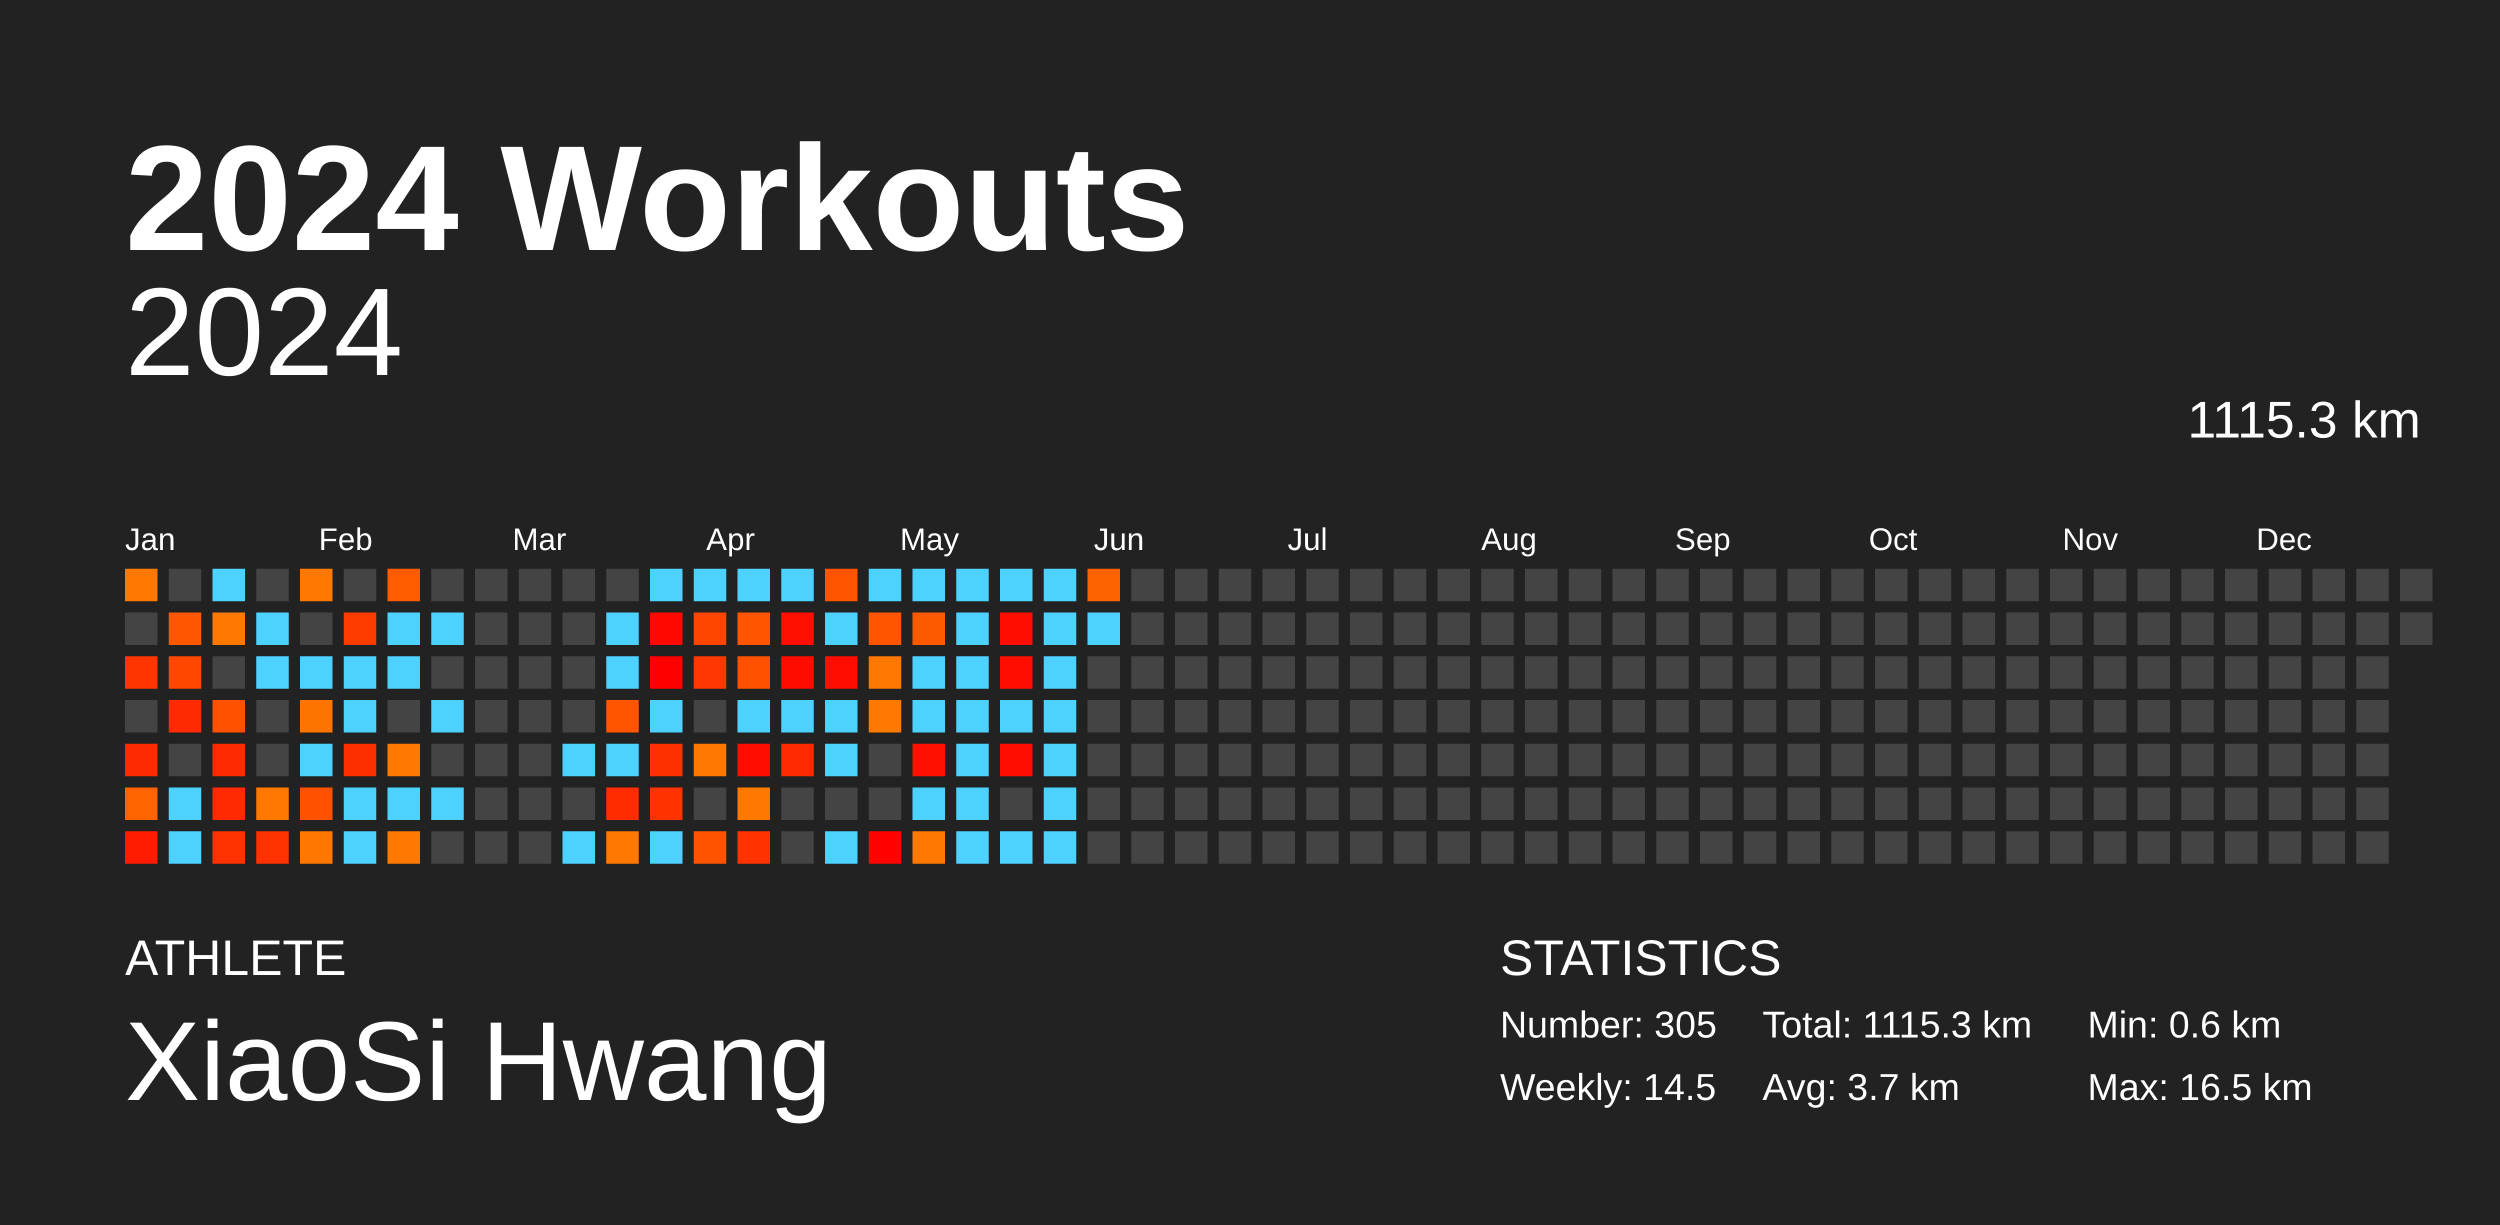
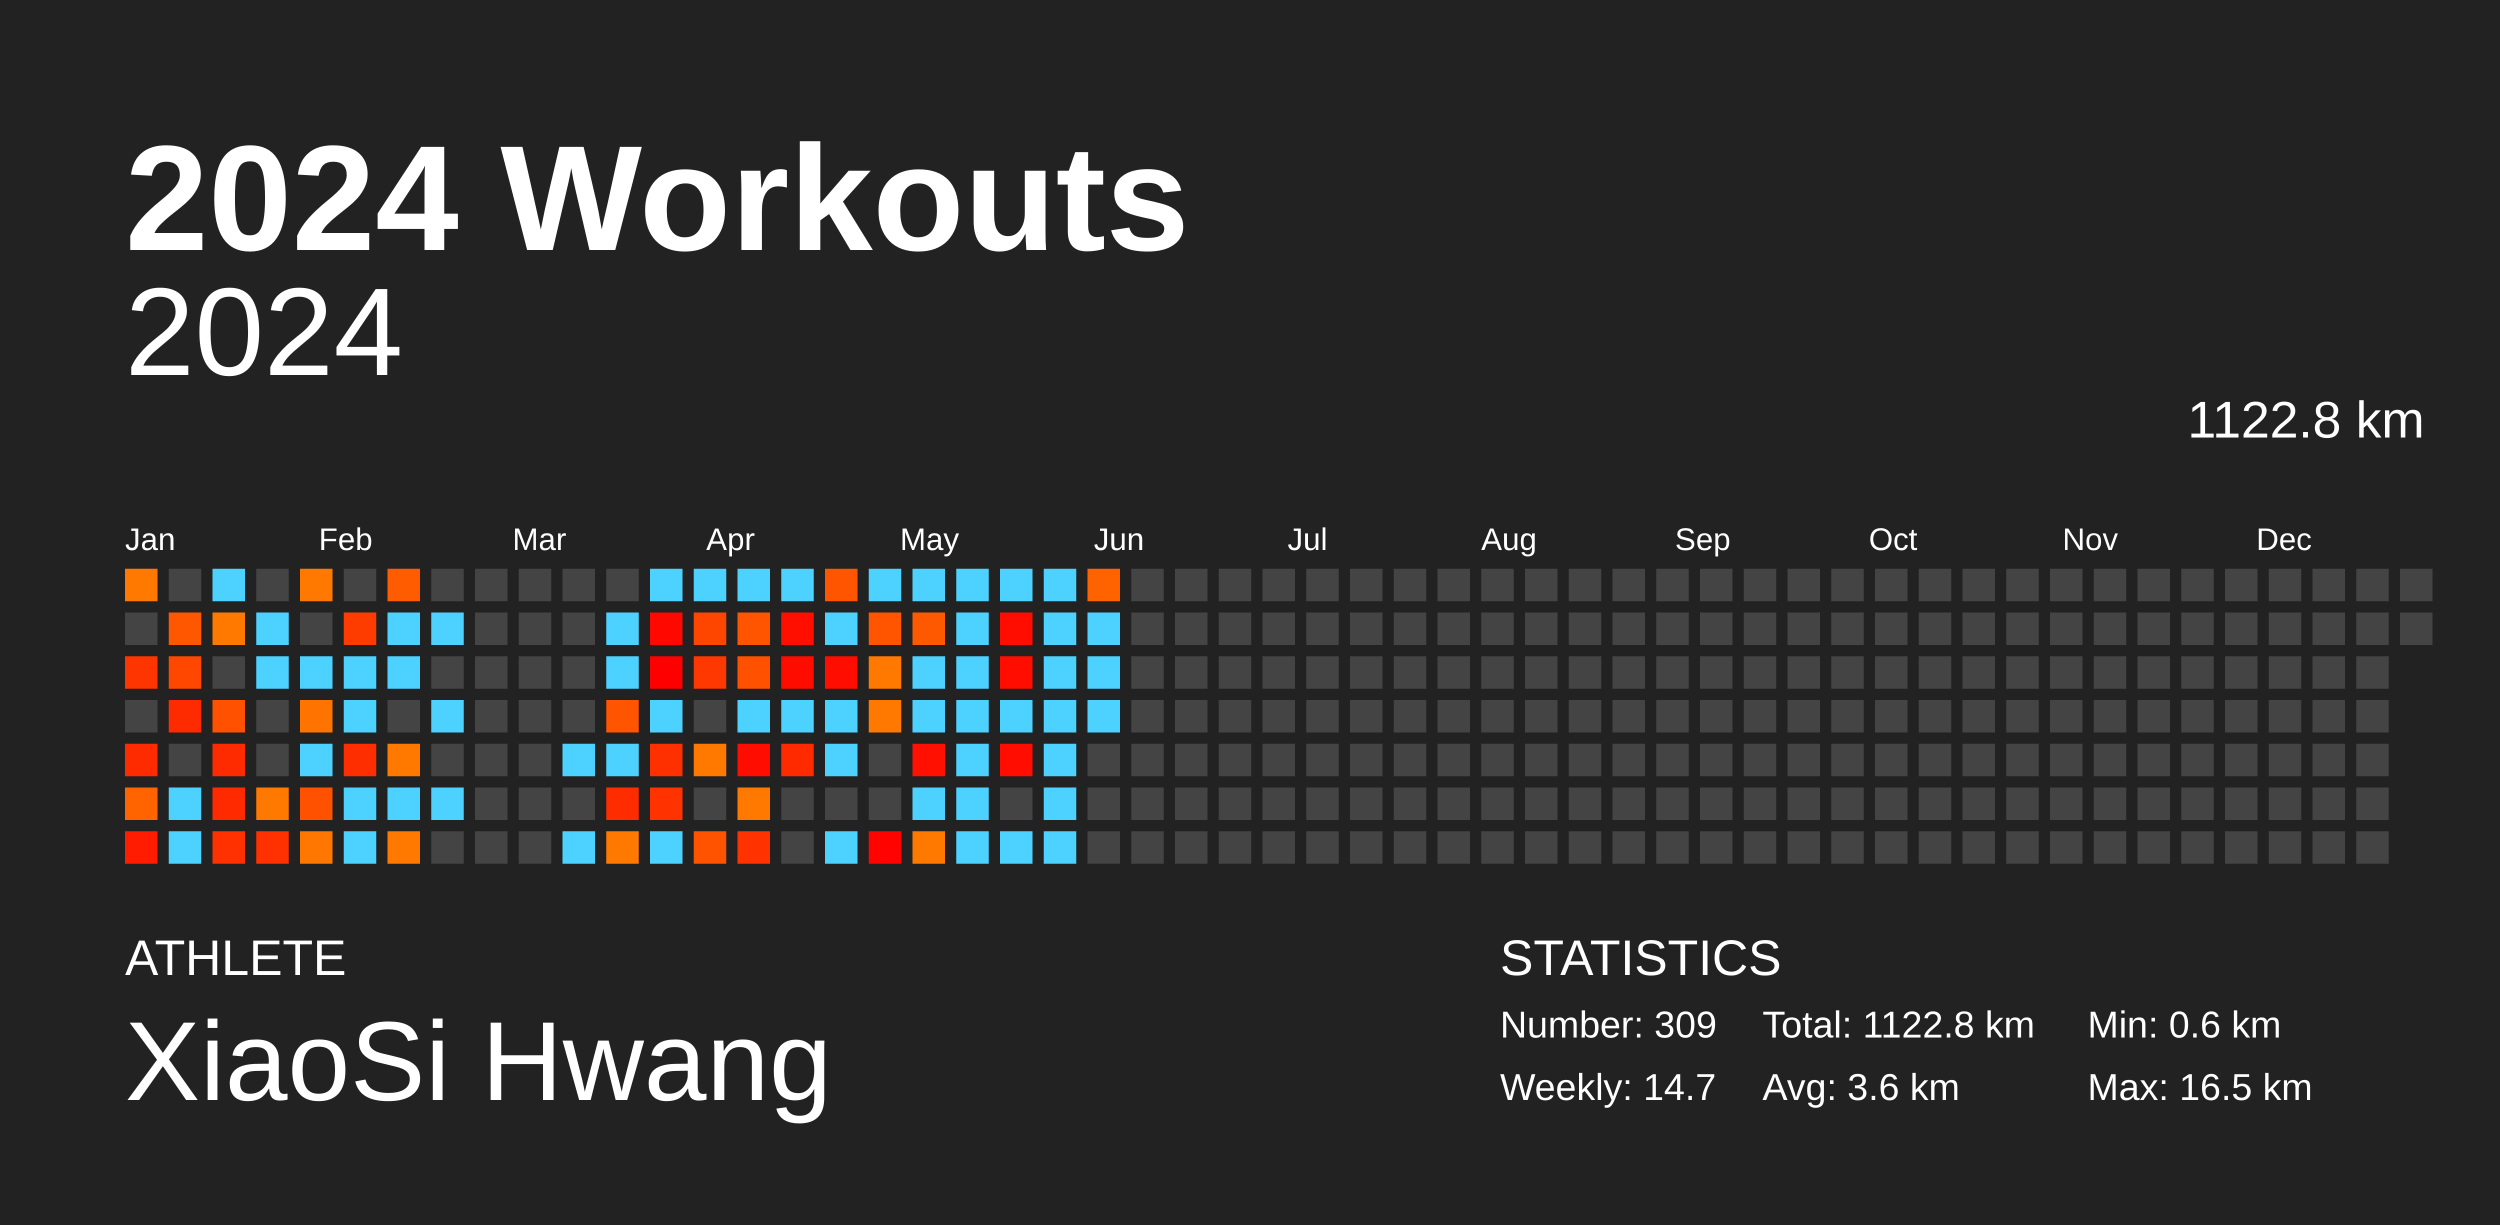
<svg xmlns="http://www.w3.org/2000/svg" baseProfile="full" height="98mm" version="1.1" viewBox="0,0,200,98" width="200mm">
  <defs />
  <rect fill="#222222" height="98" width="200" x="0" y="0" />
  <text fill="#FFFFFF" style="font-size:12px; font-family:Arial; font-weight:bold;" x="10" y="20">2024 Workouts</text>
  <text fill="#FFFFFF" style="font-size:4px; font-family:Arial" x="10" y="78">ATHLETE</text>
  <text fill="#FFFFFF" style="font-size:9px; font-family:Arial" x="10" y="88">XiaoSi Hwang</text>
  <text fill="#FFFFFF" style="font-size:4px; font-family:Arial" x="120" y="78">STATISTICS</text>
-   <text fill="#FFFFFF" style="font-size:3px; font-family:Arial" x="120" y="83">Number: 305</text>
-   <text fill="#FFFFFF" style="font-size:3px; font-family:Arial" x="120" y="88">Weekly: 14.5</text>
-   <text fill="#FFFFFF" style="font-size:3px; font-family:Arial" x="141" y="83">Total: 1115.3 km</text>
-   <text fill="#FFFFFF" style="font-size:3px; font-family:Arial" x="141" y="88">Avg: 3.7 km</text>
+   <text fill="#FFFFFF" style="font-size:3px; font-family:Arial" x="120" y="83">Number: 309</text>
+   <text fill="#FFFFFF" style="font-size:3px; font-family:Arial" x="120" y="88">Weekly: 14.7</text>
+   <text fill="#FFFFFF" style="font-size:3px; font-family:Arial" x="141" y="83">Total: 1122.8 km</text>
+   <text fill="#FFFFFF" style="font-size:3px; font-family:Arial" x="141" y="88">Avg: 3.6 km</text>
  <text fill="#FFFFFF" style="font-size:3px; font-family:Arial" x="167" y="83">Min: 0.6 km</text>
  <text fill="#FFFFFF" style="font-size:3px; font-family:Arial" x="167" y="88">Max: 16.5 km</text>
  <text alignment-baseline="hanging" fill="#FFFFFF" style="font-size:10.0px; font-family:Arial;" x="10" y="30">2024</text>
-   <text alignment-baseline="hanging" fill="#FFFFFF" style="font-size:4.125px; font-family:Arial;" x="175" y="35">1115.3 km</text>
+   <text alignment-baseline="hanging" fill="#FFFFFF" style="font-size:4.125px; font-family:Arial;" x="175" y="35">1122.8 km</text>
  <text fill="#FFFFFF" style="font-size:2.5px; font-family:Arial" x="10.0" y="44">Jan</text>
  <text fill="#FFFFFF" style="font-size:2.5px; font-family:Arial" x="25.5" y="44">Feb</text>
  <text fill="#FFFFFF" style="font-size:2.5px; font-family:Arial" x="41.0" y="44">Mar</text>
  <text fill="#FFFFFF" style="font-size:2.5px; font-family:Arial" x="56.5" y="44">Apr</text>
  <text fill="#FFFFFF" style="font-size:2.5px; font-family:Arial" x="72.0" y="44">May</text>
  <text fill="#FFFFFF" style="font-size:2.5px; font-family:Arial" x="87.5" y="44">Jun</text>
  <text fill="#FFFFFF" style="font-size:2.5px; font-family:Arial" x="103.0" y="44">Jul</text>
  <text fill="#FFFFFF" style="font-size:2.5px; font-family:Arial" x="118.5" y="44">Aug</text>
  <text fill="#FFFFFF" style="font-size:2.5px; font-family:Arial" x="134.0" y="44">Sep</text>
  <text fill="#FFFFFF" style="font-size:2.5px; font-family:Arial" x="149.5" y="44">Oct</text>
  <text fill="#FFFFFF" style="font-size:2.5px; font-family:Arial" x="165.0" y="44">Nov</text>
  <text fill="#FFFFFF" style="font-size:2.5px; font-family:Arial" x="180.5" y="44">Dec</text>
  <rect fill="#ff7900" height="2.6" width="2.6" x="10.0" y="45.5" />
  <rect fill="#444444" height="2.6" width="2.6" x="10.0" y="49.0" />
  <rect fill="#ff3500" height="2.6" width="2.6" x="10.0" y="52.5" />
  <rect fill="#444444" height="2.6" width="2.6" x="10.0" y="56.0" />
  <rect fill="#ff2b00" height="2.6" width="2.6" x="10.0" y="59.5" />
  <rect fill="#ff6400" height="2.6" width="2.6" x="10.0" y="63.0" />
  <rect fill="#ff1c00" height="2.6" width="2.6" x="10.0" y="66.5" />
  <rect fill="#444444" height="2.6" width="2.6" x="13.5" y="45.5" />
  <rect fill="#ff5600" height="2.6" width="2.6" x="13.5" y="49.0" />
  <rect fill="#ff4700" height="2.6" width="2.6" x="13.5" y="52.5" />
  <rect fill="#ff2b00" height="2.6" width="2.6" x="13.5" y="56.0" />
  <rect fill="#444444" height="2.6" width="2.6" x="13.5" y="59.5" />
  <rect fill="#4dd2ff" height="2.6" width="2.6" x="13.5" y="63.0" />
  <rect fill="#4dd2ff" height="2.6" width="2.6" x="13.5" y="66.5" />
  <rect fill="#4dd2ff" height="2.6" width="2.6" x="17.0" y="45.5" />
  <rect fill="#ff7900" height="2.6" width="2.6" x="17.0" y="49.0" />
  <rect fill="#444444" height="2.6" width="2.6" x="17.0" y="52.5" />
  <rect fill="#ff5100" height="2.6" width="2.6" x="17.0" y="56.0" />
  <rect fill="#ff2b00" height="2.6" width="2.6" x="17.0" y="59.5" />
  <rect fill="#ff2a00" height="2.6" width="2.6" x="17.0" y="63.0" />
  <rect fill="#ff3100" height="2.6" width="2.6" x="17.0" y="66.5" />
  <rect fill="#444444" height="2.6" width="2.6" x="20.5" y="45.5" />
  <rect fill="#4dd2ff" height="2.6" width="2.6" x="20.5" y="49.0" />
  <rect fill="#4dd2ff" height="2.6" width="2.6" x="20.5" y="52.5" />
  <rect fill="#444444" height="2.6" width="2.6" x="20.5" y="56.0" />
  <rect fill="#444444" height="2.6" width="2.6" x="20.5" y="59.5" />
  <rect fill="#ff7800" height="2.6" width="2.6" x="20.5" y="63.0" />
  <rect fill="#ff3100" height="2.6" width="2.6" x="20.5" y="66.5" />
  <rect fill="#ff7900" height="2.6" width="2.6" x="24.0" y="45.5" />
  <rect fill="#444444" height="2.6" width="2.6" x="24.0" y="49.0" />
  <rect fill="#4dd2ff" height="2.6" width="2.6" x="24.0" y="52.5" />
  <rect fill="#ff7300" height="2.6" width="2.6" x="24.0" y="56.0" />
  <rect fill="#4dd2ff" height="2.6" width="2.6" x="24.0" y="59.5" />
  <rect fill="#ff5100" height="2.6" width="2.6" x="24.0" y="63.0" />
  <rect fill="#ff7700" height="2.6" width="2.6" x="24.0" y="66.5" />
  <rect fill="#444444" height="2.6" width="2.6" x="27.5" y="45.5" />
  <rect fill="#ff3c00" height="2.6" width="2.6" x="27.5" y="49.0" />
  <rect fill="#4dd2ff" height="2.6" width="2.6" x="27.5" y="52.5" />
  <rect fill="#4dd2ff" height="2.6" width="2.6" x="27.5" y="56.0" />
  <rect fill="#ff2e00" height="2.6" width="2.6" x="27.5" y="59.5" />
  <rect fill="#4dd2ff" height="2.6" width="2.6" x="27.5" y="63.0" />
  <rect fill="#4dd2ff" height="2.6" width="2.6" x="27.5" y="66.5" />
  <rect fill="#ff5c00" height="2.6" width="2.6" x="31.0" y="45.5" />
  <rect fill="#4dd2ff" height="2.6" width="2.6" x="31.0" y="49.0" />
  <rect fill="#4dd2ff" height="2.6" width="2.6" x="31.0" y="52.5" />
  <rect fill="#444444" height="2.6" width="2.6" x="31.0" y="56.0" />
  <rect fill="#ff7900" height="2.6" width="2.6" x="31.0" y="59.5" />
  <rect fill="#4dd2ff" height="2.6" width="2.6" x="31.0" y="63.0" />
  <rect fill="#ff7900" height="2.6" width="2.6" x="31.0" y="66.5" />
  <rect fill="#444444" height="2.6" width="2.6" x="34.5" y="45.5" />
  <rect fill="#4dd2ff" height="2.6" width="2.6" x="34.5" y="49.0" />
  <rect fill="#444444" height="2.6" width="2.6" x="34.5" y="52.5" />
  <rect fill="#4dd2ff" height="2.6" width="2.6" x="34.5" y="56.0" />
  <rect fill="#444444" height="2.6" width="2.6" x="34.5" y="59.5" />
  <rect fill="#4dd2ff" height="2.6" width="2.6" x="34.5" y="63.0" />
  <rect fill="#444444" height="2.6" width="2.6" x="34.5" y="66.5" />
  <rect fill="#444444" height="2.6" width="2.6" x="38.0" y="45.5" />
  <rect fill="#444444" height="2.6" width="2.6" x="38.0" y="49.0" />
  <rect fill="#444444" height="2.6" width="2.6" x="38.0" y="52.5" />
  <rect fill="#444444" height="2.6" width="2.6" x="38.0" y="56.0" />
  <rect fill="#444444" height="2.6" width="2.6" x="38.0" y="59.5" />
  <rect fill="#444444" height="2.6" width="2.6" x="38.0" y="63.0" />
  <rect fill="#444444" height="2.6" width="2.6" x="38.0" y="66.5" />
  <rect fill="#444444" height="2.6" width="2.6" x="41.5" y="45.5" />
  <rect fill="#444444" height="2.6" width="2.6" x="41.5" y="49.0" />
  <rect fill="#444444" height="2.6" width="2.6" x="41.5" y="52.5" />
  <rect fill="#444444" height="2.6" width="2.6" x="41.5" y="56.0" />
  <rect fill="#444444" height="2.6" width="2.6" x="41.5" y="59.5" />
  <rect fill="#444444" height="2.6" width="2.6" x="41.5" y="63.0" />
  <rect fill="#444444" height="2.6" width="2.6" x="41.5" y="66.5" />
  <rect fill="#444444" height="2.6" width="2.6" x="45.0" y="45.5" />
  <rect fill="#444444" height="2.6" width="2.6" x="45.0" y="49.0" />
  <rect fill="#444444" height="2.6" width="2.6" x="45.0" y="52.5" />
  <rect fill="#444444" height="2.6" width="2.6" x="45.0" y="56.0" />
  <rect fill="#4dd2ff" height="2.6" width="2.6" x="45.0" y="59.5" />
  <rect fill="#444444" height="2.6" width="2.6" x="45.0" y="63.0" />
  <rect fill="#4dd2ff" height="2.6" width="2.6" x="45.0" y="66.5" />
  <rect fill="#444444" height="2.6" width="2.6" x="48.5" y="45.5" />
  <rect fill="#4dd2ff" height="2.6" width="2.6" x="48.5" y="49.0" />
  <rect fill="#4dd2ff" height="2.6" width="2.6" x="48.5" y="52.5" />
  <rect fill="#ff5400" height="2.6" width="2.6" x="48.5" y="56.0" />
  <rect fill="#4dd2ff" height="2.6" width="2.6" x="48.5" y="59.5" />
  <rect fill="#ff2c00" height="2.6" width="2.6" x="48.5" y="63.0" />
  <rect fill="#ff7900" height="2.6" width="2.6" x="48.5" y="66.5" />
  <rect fill="#4dd2ff" height="2.6" width="2.6" x="52.0" y="45.5" />
  <rect fill="#ff0800" height="2.6" width="2.6" x="52.0" y="49.0" />
  <rect fill="#ff0000" height="2.6" width="2.6" x="52.0" y="52.5" />
  <rect fill="#4dd2ff" height="2.6" width="2.6" x="52.0" y="56.0" />
  <rect fill="#ff3000" height="2.6" width="2.6" x="52.0" y="59.5" />
  <rect fill="#ff3200" height="2.6" width="2.6" x="52.0" y="63.0" />
  <rect fill="#4dd2ff" height="2.6" width="2.6" x="52.0" y="66.5" />
  <rect fill="#4dd2ff" height="2.6" width="2.6" x="55.5" y="45.5" />
  <rect fill="#ff4600" height="2.6" width="2.6" x="55.5" y="49.0" />
  <rect fill="#ff3700" height="2.6" width="2.6" x="55.5" y="52.5" />
  <rect fill="#444444" height="2.6" width="2.6" x="55.5" y="56.0" />
  <rect fill="#ff7900" height="2.6" width="2.6" x="55.5" y="59.5" />
  <rect fill="#444444" height="2.6" width="2.6" x="55.5" y="63.0" />
  <rect fill="#ff5300" height="2.6" width="2.6" x="55.5" y="66.5" />
  <rect fill="#4dd2ff" height="2.6" width="2.6" x="59.0" y="45.5" />
  <rect fill="#ff5400" height="2.6" width="2.6" x="59.0" y="49.0" />
  <rect fill="#ff5100" height="2.6" width="2.6" x="59.0" y="52.5" />
  <rect fill="#4dd2ff" height="2.6" width="2.6" x="59.0" y="56.0" />
  <rect fill="#ff0d00" height="2.6" width="2.6" x="59.0" y="59.5" />
  <rect fill="#ff7900" height="2.6" width="2.6" x="59.0" y="63.0" />
  <rect fill="#ff3200" height="2.6" width="2.6" x="59.0" y="66.5" />
  <rect fill="#4dd2ff" height="2.6" width="2.6" x="62.5" y="45.5" />
  <rect fill="#ff0f00" height="2.6" width="2.6" x="62.5" y="49.0" />
  <rect fill="#ff0c00" height="2.6" width="2.6" x="62.5" y="52.5" />
  <rect fill="#4dd2ff" height="2.6" width="2.6" x="62.5" y="56.0" />
  <rect fill="#ff2a00" height="2.6" width="2.6" x="62.5" y="59.5" />
  <rect fill="#444444" height="2.6" width="2.6" x="62.5" y="63.0" />
  <rect fill="#444444" height="2.6" width="2.6" x="62.5" y="66.5" />
  <rect fill="#ff5500" height="2.6" width="2.6" x="66.0" y="45.5" />
  <rect fill="#4dd2ff" height="2.6" width="2.6" x="66.0" y="49.0" />
  <rect fill="#ff0d00" height="2.6" width="2.6" x="66.0" y="52.5" />
  <rect fill="#4dd2ff" height="2.6" width="2.6" x="66.0" y="56.0" />
  <rect fill="#4dd2ff" height="2.6" width="2.6" x="66.0" y="59.5" />
  <rect fill="#444444" height="2.6" width="2.6" x="66.0" y="63.0" />
  <rect fill="#4dd2ff" height="2.6" width="2.6" x="66.0" y="66.5" />
  <rect fill="#4dd2ff" height="2.6" width="2.6" x="69.5" y="45.5" />
  <rect fill="#ff5400" height="2.6" width="2.6" x="69.5" y="49.0" />
  <rect fill="#ff7800" height="2.6" width="2.6" x="69.5" y="52.5" />
  <rect fill="#ff7900" height="2.6" width="2.6" x="69.5" y="56.0" />
  <rect fill="#444444" height="2.6" width="2.6" x="69.5" y="59.5" />
  <rect fill="#444444" height="2.6" width="2.6" x="69.5" y="63.0" />
  <rect fill="#ff0300" height="2.6" width="2.6" x="69.5" y="66.5" />
  <rect fill="#4dd2ff" height="2.6" width="2.6" x="73.0" y="45.5" />
  <rect fill="#ff5900" height="2.6" width="2.6" x="73.0" y="49.0" />
  <rect fill="#4dd2ff" height="2.6" width="2.6" x="73.0" y="52.5" />
  <rect fill="#4dd2ff" height="2.6" width="2.6" x="73.0" y="56.0" />
  <rect fill="#ff1000" height="2.6" width="2.6" x="73.0" y="59.5" />
  <rect fill="#4dd2ff" height="2.6" width="2.6" x="73.0" y="63.0" />
  <rect fill="#ff7900" height="2.6" width="2.6" x="73.0" y="66.5" />
  <rect fill="#4dd2ff" height="2.6" width="2.6" x="76.5" y="45.5" />
  <rect fill="#4dd2ff" height="2.6" width="2.6" x="76.5" y="49.0" />
  <rect fill="#4dd2ff" height="2.6" width="2.6" x="76.5" y="52.5" />
  <rect fill="#4dd2ff" height="2.6" width="2.6" x="76.5" y="56.0" />
  <rect fill="#4dd2ff" height="2.6" width="2.6" x="76.5" y="59.5" />
  <rect fill="#4dd2ff" height="2.6" width="2.6" x="76.5" y="63.0" />
  <rect fill="#4dd2ff" height="2.6" width="2.6" x="76.5" y="66.5" />
  <rect fill="#4dd2ff" height="2.6" width="2.6" x="80.0" y="45.5" />
  <rect fill="#ff0d00" height="2.6" width="2.6" x="80.0" y="49.0" />
  <rect fill="#ff0e00" height="2.6" width="2.6" x="80.0" y="52.5" />
  <rect fill="#4dd2ff" height="2.6" width="2.6" x="80.0" y="56.0" />
  <rect fill="#ff0e00" height="2.6" width="2.6" x="80.0" y="59.5" />
  <rect fill="#444444" height="2.6" width="2.6" x="80.0" y="63.0" />
  <rect fill="#4dd2ff" height="2.6" width="2.6" x="80.0" y="66.5" />
  <rect fill="#4dd2ff" height="2.6" width="2.6" x="83.5" y="45.5" />
  <rect fill="#4dd2ff" height="2.6" width="2.6" x="83.5" y="49.0" />
  <rect fill="#4dd2ff" height="2.6" width="2.6" x="83.5" y="52.5" />
  <rect fill="#4dd2ff" height="2.6" width="2.6" x="83.5" y="56.0" />
  <rect fill="#4dd2ff" height="2.6" width="2.6" x="83.5" y="59.5" />
  <rect fill="#4dd2ff" height="2.6" width="2.6" x="83.5" y="63.0" />
  <rect fill="#4dd2ff" height="2.6" width="2.6" x="83.5" y="66.5" />
  <rect fill="#ff6300" height="2.6" width="2.6" x="87.0" y="45.5" />
  <rect fill="#4dd2ff" height="2.6" width="2.6" x="87.0" y="49.0" />
-   <rect fill="#444444" height="2.6" width="2.6" x="87.0" y="52.5" />
-   <rect fill="#444444" height="2.6" width="2.6" x="87.0" y="56.0" />
+   <rect fill="#4dd2ff" height="2.6" width="2.6" x="87.0" y="52.5" />
+   <rect fill="#4dd2ff" height="2.6" width="2.6" x="87.0" y="56.0" />
  <rect fill="#444444" height="2.6" width="2.6" x="87.0" y="59.5" />
  <rect fill="#444444" height="2.6" width="2.6" x="87.0" y="63.0" />
  <rect fill="#444444" height="2.6" width="2.6" x="87.0" y="66.5" />
  <rect fill="#444444" height="2.6" width="2.6" x="90.5" y="45.5" />
  <rect fill="#444444" height="2.6" width="2.6" x="90.5" y="49.0" />
  <rect fill="#444444" height="2.6" width="2.6" x="90.5" y="52.5" />
  <rect fill="#444444" height="2.6" width="2.6" x="90.5" y="56.0" />
  <rect fill="#444444" height="2.6" width="2.6" x="90.5" y="59.5" />
  <rect fill="#444444" height="2.6" width="2.6" x="90.5" y="63.0" />
  <rect fill="#444444" height="2.6" width="2.6" x="90.5" y="66.5" />
  <rect fill="#444444" height="2.6" width="2.6" x="94.0" y="45.5" />
  <rect fill="#444444" height="2.6" width="2.6" x="94.0" y="49.0" />
  <rect fill="#444444" height="2.6" width="2.6" x="94.0" y="52.5" />
  <rect fill="#444444" height="2.6" width="2.6" x="94.0" y="56.0" />
  <rect fill="#444444" height="2.6" width="2.6" x="94.0" y="59.5" />
  <rect fill="#444444" height="2.6" width="2.6" x="94.0" y="63.0" />
  <rect fill="#444444" height="2.6" width="2.6" x="94.0" y="66.5" />
  <rect fill="#444444" height="2.6" width="2.6" x="97.5" y="45.5" />
  <rect fill="#444444" height="2.6" width="2.6" x="97.5" y="49.0" />
  <rect fill="#444444" height="2.6" width="2.6" x="97.5" y="52.5" />
  <rect fill="#444444" height="2.6" width="2.6" x="97.5" y="56.0" />
  <rect fill="#444444" height="2.6" width="2.6" x="97.5" y="59.5" />
  <rect fill="#444444" height="2.6" width="2.6" x="97.5" y="63.0" />
  <rect fill="#444444" height="2.6" width="2.6" x="97.5" y="66.5" />
  <rect fill="#444444" height="2.6" width="2.6" x="101.0" y="45.5" />
  <rect fill="#444444" height="2.6" width="2.6" x="101.0" y="49.0" />
  <rect fill="#444444" height="2.6" width="2.6" x="101.0" y="52.5" />
  <rect fill="#444444" height="2.6" width="2.6" x="101.0" y="56.0" />
  <rect fill="#444444" height="2.6" width="2.6" x="101.0" y="59.5" />
  <rect fill="#444444" height="2.6" width="2.6" x="101.0" y="63.0" />
  <rect fill="#444444" height="2.6" width="2.6" x="101.0" y="66.5" />
  <rect fill="#444444" height="2.6" width="2.6" x="104.5" y="45.5" />
  <rect fill="#444444" height="2.6" width="2.6" x="104.5" y="49.0" />
  <rect fill="#444444" height="2.6" width="2.6" x="104.5" y="52.5" />
  <rect fill="#444444" height="2.6" width="2.6" x="104.5" y="56.0" />
  <rect fill="#444444" height="2.6" width="2.6" x="104.5" y="59.5" />
  <rect fill="#444444" height="2.6" width="2.6" x="104.5" y="63.0" />
  <rect fill="#444444" height="2.6" width="2.6" x="104.5" y="66.5" />
  <rect fill="#444444" height="2.6" width="2.6" x="108.0" y="45.5" />
  <rect fill="#444444" height="2.6" width="2.6" x="108.0" y="49.0" />
  <rect fill="#444444" height="2.6" width="2.6" x="108.0" y="52.5" />
  <rect fill="#444444" height="2.6" width="2.6" x="108.0" y="56.0" />
  <rect fill="#444444" height="2.6" width="2.6" x="108.0" y="59.5" />
  <rect fill="#444444" height="2.6" width="2.6" x="108.0" y="63.0" />
  <rect fill="#444444" height="2.6" width="2.6" x="108.0" y="66.5" />
  <rect fill="#444444" height="2.6" width="2.6" x="111.5" y="45.5" />
  <rect fill="#444444" height="2.6" width="2.6" x="111.5" y="49.0" />
  <rect fill="#444444" height="2.6" width="2.6" x="111.5" y="52.5" />
  <rect fill="#444444" height="2.6" width="2.6" x="111.5" y="56.0" />
  <rect fill="#444444" height="2.6" width="2.6" x="111.5" y="59.5" />
  <rect fill="#444444" height="2.6" width="2.6" x="111.5" y="63.0" />
  <rect fill="#444444" height="2.6" width="2.6" x="111.5" y="66.5" />
  <rect fill="#444444" height="2.6" width="2.6" x="115.0" y="45.5" />
  <rect fill="#444444" height="2.6" width="2.6" x="115.0" y="49.0" />
  <rect fill="#444444" height="2.6" width="2.6" x="115.0" y="52.5" />
  <rect fill="#444444" height="2.6" width="2.6" x="115.0" y="56.0" />
  <rect fill="#444444" height="2.6" width="2.6" x="115.0" y="59.5" />
  <rect fill="#444444" height="2.6" width="2.6" x="115.0" y="63.0" />
  <rect fill="#444444" height="2.6" width="2.6" x="115.0" y="66.5" />
  <rect fill="#444444" height="2.6" width="2.6" x="118.5" y="45.5" />
  <rect fill="#444444" height="2.6" width="2.6" x="118.5" y="49.0" />
  <rect fill="#444444" height="2.6" width="2.6" x="118.5" y="52.5" />
  <rect fill="#444444" height="2.6" width="2.6" x="118.5" y="56.0" />
  <rect fill="#444444" height="2.6" width="2.6" x="118.5" y="59.5" />
  <rect fill="#444444" height="2.6" width="2.6" x="118.5" y="63.0" />
  <rect fill="#444444" height="2.6" width="2.6" x="118.5" y="66.5" />
  <rect fill="#444444" height="2.6" width="2.6" x="122.0" y="45.5" />
  <rect fill="#444444" height="2.6" width="2.6" x="122.0" y="49.0" />
  <rect fill="#444444" height="2.6" width="2.6" x="122.0" y="52.5" />
  <rect fill="#444444" height="2.6" width="2.6" x="122.0" y="56.0" />
  <rect fill="#444444" height="2.6" width="2.6" x="122.0" y="59.5" />
  <rect fill="#444444" height="2.6" width="2.6" x="122.0" y="63.0" />
  <rect fill="#444444" height="2.6" width="2.6" x="122.0" y="66.5" />
  <rect fill="#444444" height="2.6" width="2.6" x="125.5" y="45.5" />
  <rect fill="#444444" height="2.6" width="2.6" x="125.5" y="49.0" />
  <rect fill="#444444" height="2.6" width="2.6" x="125.5" y="52.5" />
  <rect fill="#444444" height="2.6" width="2.6" x="125.5" y="56.0" />
  <rect fill="#444444" height="2.6" width="2.6" x="125.5" y="59.5" />
  <rect fill="#444444" height="2.6" width="2.6" x="125.5" y="63.0" />
  <rect fill="#444444" height="2.6" width="2.6" x="125.5" y="66.5" />
  <rect fill="#444444" height="2.6" width="2.6" x="129.0" y="45.5" />
  <rect fill="#444444" height="2.6" width="2.6" x="129.0" y="49.0" />
  <rect fill="#444444" height="2.6" width="2.6" x="129.0" y="52.5" />
  <rect fill="#444444" height="2.6" width="2.6" x="129.0" y="56.0" />
  <rect fill="#444444" height="2.6" width="2.6" x="129.0" y="59.5" />
  <rect fill="#444444" height="2.6" width="2.6" x="129.0" y="63.0" />
  <rect fill="#444444" height="2.6" width="2.6" x="129.0" y="66.5" />
  <rect fill="#444444" height="2.6" width="2.6" x="132.5" y="45.5" />
  <rect fill="#444444" height="2.6" width="2.6" x="132.5" y="49.0" />
  <rect fill="#444444" height="2.6" width="2.6" x="132.5" y="52.5" />
  <rect fill="#444444" height="2.6" width="2.6" x="132.5" y="56.0" />
  <rect fill="#444444" height="2.6" width="2.6" x="132.5" y="59.5" />
  <rect fill="#444444" height="2.6" width="2.6" x="132.5" y="63.0" />
  <rect fill="#444444" height="2.6" width="2.6" x="132.5" y="66.5" />
  <rect fill="#444444" height="2.6" width="2.6" x="136.0" y="45.5" />
  <rect fill="#444444" height="2.6" width="2.6" x="136.0" y="49.0" />
  <rect fill="#444444" height="2.6" width="2.6" x="136.0" y="52.5" />
  <rect fill="#444444" height="2.6" width="2.6" x="136.0" y="56.0" />
  <rect fill="#444444" height="2.6" width="2.6" x="136.0" y="59.5" />
  <rect fill="#444444" height="2.6" width="2.6" x="136.0" y="63.0" />
  <rect fill="#444444" height="2.6" width="2.6" x="136.0" y="66.5" />
  <rect fill="#444444" height="2.6" width="2.6" x="139.5" y="45.5" />
  <rect fill="#444444" height="2.6" width="2.6" x="139.5" y="49.0" />
  <rect fill="#444444" height="2.6" width="2.6" x="139.5" y="52.5" />
  <rect fill="#444444" height="2.6" width="2.6" x="139.5" y="56.0" />
  <rect fill="#444444" height="2.6" width="2.6" x="139.5" y="59.5" />
  <rect fill="#444444" height="2.6" width="2.6" x="139.5" y="63.0" />
  <rect fill="#444444" height="2.6" width="2.6" x="139.5" y="66.5" />
  <rect fill="#444444" height="2.6" width="2.6" x="143.0" y="45.5" />
  <rect fill="#444444" height="2.6" width="2.6" x="143.0" y="49.0" />
  <rect fill="#444444" height="2.6" width="2.6" x="143.0" y="52.5" />
  <rect fill="#444444" height="2.6" width="2.6" x="143.0" y="56.0" />
  <rect fill="#444444" height="2.6" width="2.6" x="143.0" y="59.5" />
  <rect fill="#444444" height="2.6" width="2.6" x="143.0" y="63.0" />
  <rect fill="#444444" height="2.6" width="2.6" x="143.0" y="66.5" />
  <rect fill="#444444" height="2.6" width="2.6" x="146.5" y="45.5" />
  <rect fill="#444444" height="2.6" width="2.6" x="146.5" y="49.0" />
  <rect fill="#444444" height="2.6" width="2.6" x="146.5" y="52.5" />
  <rect fill="#444444" height="2.6" width="2.6" x="146.5" y="56.0" />
  <rect fill="#444444" height="2.6" width="2.6" x="146.5" y="59.5" />
  <rect fill="#444444" height="2.6" width="2.6" x="146.5" y="63.0" />
  <rect fill="#444444" height="2.6" width="2.6" x="146.5" y="66.5" />
  <rect fill="#444444" height="2.6" width="2.6" x="150.0" y="45.5" />
  <rect fill="#444444" height="2.6" width="2.6" x="150.0" y="49.0" />
  <rect fill="#444444" height="2.6" width="2.6" x="150.0" y="52.5" />
  <rect fill="#444444" height="2.6" width="2.6" x="150.0" y="56.0" />
  <rect fill="#444444" height="2.6" width="2.6" x="150.0" y="59.5" />
  <rect fill="#444444" height="2.6" width="2.6" x="150.0" y="63.0" />
  <rect fill="#444444" height="2.6" width="2.6" x="150.0" y="66.5" />
  <rect fill="#444444" height="2.6" width="2.6" x="153.5" y="45.5" />
  <rect fill="#444444" height="2.6" width="2.6" x="153.5" y="49.0" />
  <rect fill="#444444" height="2.6" width="2.6" x="153.5" y="52.5" />
  <rect fill="#444444" height="2.6" width="2.6" x="153.5" y="56.0" />
  <rect fill="#444444" height="2.6" width="2.6" x="153.5" y="59.5" />
  <rect fill="#444444" height="2.6" width="2.6" x="153.5" y="63.0" />
  <rect fill="#444444" height="2.6" width="2.6" x="153.5" y="66.5" />
  <rect fill="#444444" height="2.6" width="2.6" x="157.0" y="45.5" />
  <rect fill="#444444" height="2.6" width="2.6" x="157.0" y="49.0" />
  <rect fill="#444444" height="2.6" width="2.6" x="157.0" y="52.5" />
  <rect fill="#444444" height="2.6" width="2.6" x="157.0" y="56.0" />
  <rect fill="#444444" height="2.6" width="2.6" x="157.0" y="59.5" />
  <rect fill="#444444" height="2.6" width="2.6" x="157.0" y="63.0" />
  <rect fill="#444444" height="2.6" width="2.6" x="157.0" y="66.5" />
  <rect fill="#444444" height="2.6" width="2.6" x="160.5" y="45.5" />
  <rect fill="#444444" height="2.6" width="2.6" x="160.5" y="49.0" />
  <rect fill="#444444" height="2.6" width="2.6" x="160.5" y="52.5" />
  <rect fill="#444444" height="2.6" width="2.6" x="160.5" y="56.0" />
  <rect fill="#444444" height="2.6" width="2.6" x="160.5" y="59.5" />
  <rect fill="#444444" height="2.6" width="2.6" x="160.5" y="63.0" />
  <rect fill="#444444" height="2.6" width="2.6" x="160.5" y="66.5" />
  <rect fill="#444444" height="2.6" width="2.6" x="164.0" y="45.5" />
  <rect fill="#444444" height="2.6" width="2.6" x="164.0" y="49.0" />
  <rect fill="#444444" height="2.6" width="2.6" x="164.0" y="52.5" />
  <rect fill="#444444" height="2.6" width="2.6" x="164.0" y="56.0" />
  <rect fill="#444444" height="2.6" width="2.6" x="164.0" y="59.5" />
  <rect fill="#444444" height="2.6" width="2.6" x="164.0" y="63.0" />
  <rect fill="#444444" height="2.6" width="2.6" x="164.0" y="66.5" />
  <rect fill="#444444" height="2.6" width="2.6" x="167.5" y="45.5" />
  <rect fill="#444444" height="2.6" width="2.6" x="167.5" y="49.0" />
  <rect fill="#444444" height="2.6" width="2.6" x="167.5" y="52.5" />
  <rect fill="#444444" height="2.6" width="2.6" x="167.5" y="56.0" />
  <rect fill="#444444" height="2.6" width="2.6" x="167.5" y="59.5" />
  <rect fill="#444444" height="2.6" width="2.6" x="167.5" y="63.0" />
  <rect fill="#444444" height="2.6" width="2.6" x="167.5" y="66.5" />
  <rect fill="#444444" height="2.6" width="2.6" x="171.0" y="45.5" />
  <rect fill="#444444" height="2.6" width="2.6" x="171.0" y="49.0" />
  <rect fill="#444444" height="2.6" width="2.6" x="171.0" y="52.5" />
  <rect fill="#444444" height="2.6" width="2.6" x="171.0" y="56.0" />
  <rect fill="#444444" height="2.6" width="2.6" x="171.0" y="59.5" />
  <rect fill="#444444" height="2.6" width="2.6" x="171.0" y="63.0" />
  <rect fill="#444444" height="2.6" width="2.6" x="171.0" y="66.5" />
  <rect fill="#444444" height="2.6" width="2.6" x="174.5" y="45.5" />
  <rect fill="#444444" height="2.6" width="2.6" x="174.5" y="49.0" />
  <rect fill="#444444" height="2.6" width="2.6" x="174.5" y="52.5" />
  <rect fill="#444444" height="2.6" width="2.6" x="174.5" y="56.0" />
  <rect fill="#444444" height="2.6" width="2.6" x="174.5" y="59.5" />
  <rect fill="#444444" height="2.6" width="2.6" x="174.5" y="63.0" />
  <rect fill="#444444" height="2.6" width="2.6" x="174.5" y="66.5" />
  <rect fill="#444444" height="2.6" width="2.6" x="178.0" y="45.5" />
  <rect fill="#444444" height="2.6" width="2.6" x="178.0" y="49.0" />
  <rect fill="#444444" height="2.6" width="2.6" x="178.0" y="52.5" />
  <rect fill="#444444" height="2.6" width="2.6" x="178.0" y="56.0" />
  <rect fill="#444444" height="2.6" width="2.6" x="178.0" y="59.5" />
  <rect fill="#444444" height="2.6" width="2.6" x="178.0" y="63.0" />
  <rect fill="#444444" height="2.6" width="2.6" x="178.0" y="66.5" />
  <rect fill="#444444" height="2.6" width="2.6" x="181.5" y="45.5" />
  <rect fill="#444444" height="2.6" width="2.6" x="181.5" y="49.0" />
  <rect fill="#444444" height="2.6" width="2.6" x="181.5" y="52.5" />
  <rect fill="#444444" height="2.6" width="2.6" x="181.5" y="56.0" />
  <rect fill="#444444" height="2.6" width="2.6" x="181.5" y="59.5" />
  <rect fill="#444444" height="2.6" width="2.6" x="181.5" y="63.0" />
  <rect fill="#444444" height="2.6" width="2.6" x="181.5" y="66.5" />
  <rect fill="#444444" height="2.6" width="2.6" x="185.0" y="45.5" />
  <rect fill="#444444" height="2.6" width="2.6" x="185.0" y="49.0" />
  <rect fill="#444444" height="2.6" width="2.6" x="185.0" y="52.5" />
  <rect fill="#444444" height="2.6" width="2.6" x="185.0" y="56.0" />
  <rect fill="#444444" height="2.6" width="2.6" x="185.0" y="59.5" />
  <rect fill="#444444" height="2.6" width="2.6" x="185.0" y="63.0" />
  <rect fill="#444444" height="2.6" width="2.6" x="185.0" y="66.5" />
  <rect fill="#444444" height="2.6" width="2.6" x="188.5" y="45.5" />
  <rect fill="#444444" height="2.6" width="2.6" x="188.5" y="49.0" />
  <rect fill="#444444" height="2.6" width="2.6" x="188.5" y="52.5" />
  <rect fill="#444444" height="2.6" width="2.6" x="188.5" y="56.0" />
  <rect fill="#444444" height="2.6" width="2.6" x="188.5" y="59.5" />
  <rect fill="#444444" height="2.6" width="2.6" x="188.5" y="63.0" />
  <rect fill="#444444" height="2.6" width="2.6" x="188.5" y="66.5" />
  <rect fill="#444444" height="2.6" width="2.6" x="192.0" y="45.5" />
  <rect fill="#444444" height="2.6" width="2.6" x="192.0" y="49.0" />
</svg>
